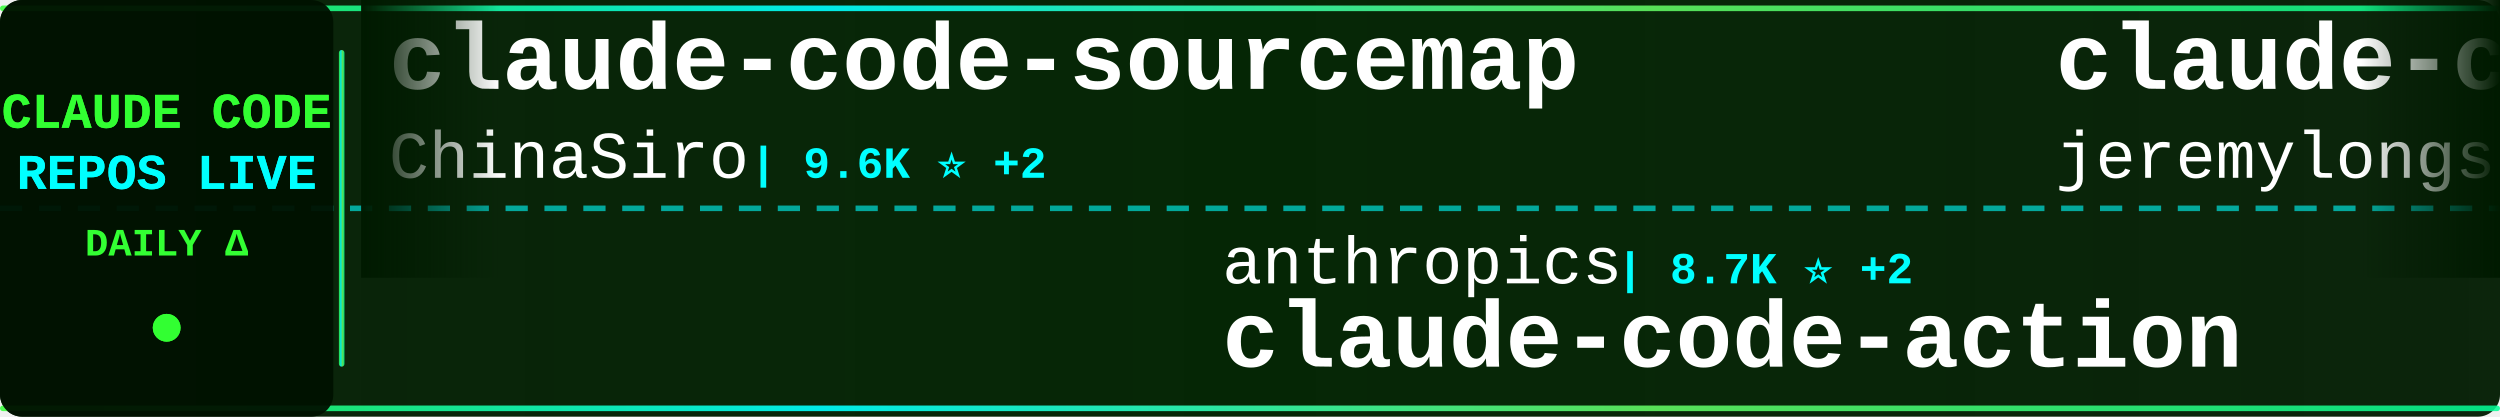
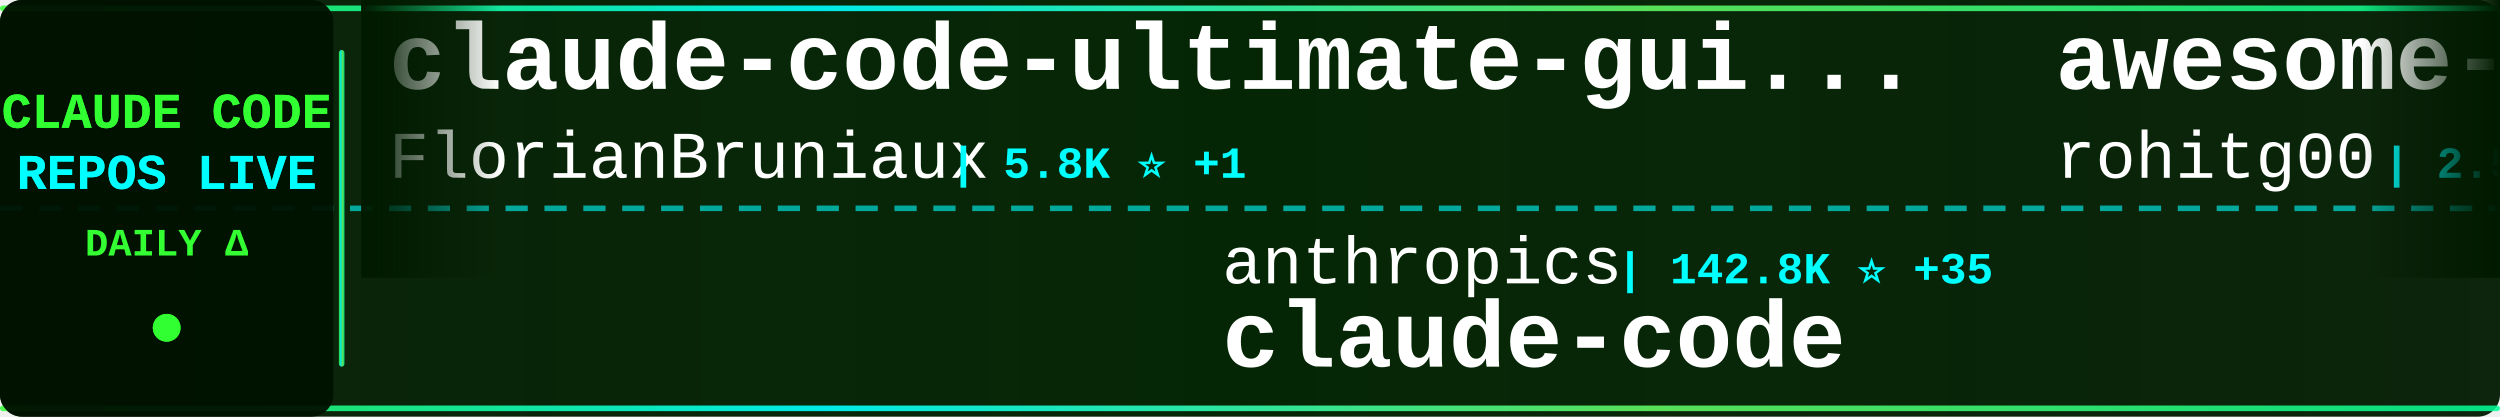
<svg xmlns="http://www.w3.org/2000/svg" width="900" height="150">
  <defs>
    <linearGradient id="tickerBg" x1="0%" y1="0%" x2="100%" y2="0%">
      <stop offset="0%" style="stop-color:#001a00;stop-opacity:0.95" />
      <stop offset="50%" style="stop-color:#002200;stop-opacity:0.98" />
      <stop offset="100%" style="stop-color:#001a00;stop-opacity:0.95" />
    </linearGradient>
    <linearGradient id="borderGrad" x1="0%" y1="0%" x2="100%" y2="0%">
      <stop offset="0%" style="stop-color:#33ff33;stop-opacity:0.85">
        <animate attributeName="stop-opacity" values="0.85;1;0.85" dur="2s" repeatCount="indefinite" />
      </stop>
      <stop offset="33%" style="stop-color:#00ffff;stop-opacity:0.9">
        <animate attributeName="stop-opacity" values="0.9;1;0.9" dur="2.2s" repeatCount="indefinite" />
      </stop>
      <stop offset="66%" style="stop-color:#66ff66;stop-opacity:0.85">
        <animate attributeName="stop-opacity" values="0.85;1;0.85" dur="1.8s" repeatCount="indefinite" />
      </stop>
      <stop offset="100%" style="stop-color:#00ff99;stop-opacity:0.85">
        <animate attributeName="stop-opacity" values="0.85;1;0.85" dur="2s" repeatCount="indefinite" />
      </stop>
    </linearGradient>
    <filter id="textGlow">
      <feGaussianBlur stdDeviation="0.1" result="coloredBlur" />
      <feMerge>
        <feMergeNode in="coloredBlur" />
        <feMergeNode in="SourceGraphic" />
      </feMerge>
    </filter>
    <filter id="metricGlow">
      <feGaussianBlur stdDeviation="0.2" result="coloredBlur" />
      <feMerge>
        <feMergeNode in="coloredBlur" />
        <feMergeNode in="SourceGraphic" />
      </feMerge>
    </filter>
    <linearGradient id="leftFade" x1="0%" y1="0%" x2="100%" y2="0%">
      <stop offset="0%" style="stop-color:#001a00;stop-opacity:1" />
      <stop offset="100%" style="stop-color:#001a00;stop-opacity:0" />
    </linearGradient>
    <linearGradient id="rightFade" x1="0%" y1="0%" x2="100%" y2="0%">
      <stop offset="0%" style="stop-color:#001a00;stop-opacity:0" />
      <stop offset="100%" style="stop-color:#001a00;stop-opacity:1" />
    </linearGradient>
  </defs>
  <rect width="900" height="150" fill="url(#tickerBg)" rx="8" />
  <rect x="0" y="2" width="900" height="2" fill="url(#borderGrad)" rx="1" />
  <rect x="0" y="146" width="900" height="2" fill="url(#borderGrad)" rx="1" />
  <line x1="0" y1="75" x2="900" y2="75" stroke="#00ffff" stroke-width="2" stroke-dasharray="8 6" opacity="0.6" />
  <rect x="0" y="0" width="120" height="150" fill="#001100" opacity="0.95" rx="8" />
  <text x="60" y="46" font-family="'Courier New', monospace" font-size="18" font-weight="bold" fill="#33ff33" text-anchor="middle" filter="url(#textGlow)">
    CLAUDE CODE
  </text>
  <text x="60" y="68" font-family="'Courier New', monospace" font-size="18" font-weight="bold" fill="#00ffff" text-anchor="middle" filter="url(#textGlow)">
    REPOS LIVE
  </text>
  <text x="60" y="92" font-family="'Courier New', monospace" font-size="14" font-weight="bold" fill="#33ff33" text-anchor="middle">
    DAILY Δ
  </text>
  <circle cx="60" cy="118" r="5" fill="#33ff33" filter="url(#metricGlow)">
    <animate attributeName="r" values="4;6;4" dur="1.5s" repeatCount="indefinite" />
    <animate attributeName="opacity" values="0.6;1;0.6" dur="1.5s" repeatCount="indefinite" />
  </circle>
  <rect x="122" y="18" width="2" height="114" fill="url(#borderGrad)" rx="1" />
  <clipPath id="tickerClip">
    <rect x="130" y="0" width="770" height="150" />
  </clipPath>
  <g clip-path="url(#tickerClip)">
    <g id="tickerItems">
      <animateTransform attributeName="transform" attributeType="XML" type="translate" from="0 0" to="-3000 0" dur="54s" repeatCount="indefinite" />
      <g transform="translate(0, 0)">
-         <text x="140" y="32" font-family="'Courier New', monospace" font-size="34" font-weight="bold" fill="#ffffff">claude-code-sourcemap</text>
-         <text x="140" y="64" font-family="'Courier New', monospace" font-size="24" font-weight="normal" fill="#ffffff" opacity="1.0">ChinaSiro</text>
-         <text x="270" y="64" font-family="'Courier New', monospace" font-size="16" font-weight="bold" fill="#00ffff"> | 9.6K ⭐ +2</text>
+         <text x="140" y="32" font-family="'Courier New', monospace" font-size="34" font-weight="bold" fill="#ffffff">claude-code-ultimate-gui...</text>
+         <text x="140" y="64" font-family="'Courier New', monospace" font-size="24" font-weight="normal" fill="#ffffff" opacity="1.0">FlorianBruniaux</text>
+         <text x="342" y="64" font-family="'Courier New', monospace" font-size="16" font-weight="bold" fill="#00ffff"> | 5.8K ⭐ +1</text>
      </g>
      <g transform="translate(300, 0)">
        <text x="140" y="102" font-family="'Courier New', monospace" font-size="24" font-weight="normal" fill="#ffffff" opacity="1.0">anthropics</text>
-         <text x="282" y="102" font-family="'Courier New', monospace" font-size="16" font-weight="bold" fill="#00ffff"> | 8.7K ⭐ +2</text>
-         <text x="140" y="132" font-family="'Courier New', monospace" font-size="34" font-weight="bold" fill="#ffffff">claude-code-action</text>
+         <text x="282" y="102" font-family="'Courier New', monospace" font-size="16" font-weight="bold" fill="#00ffff"> | 142.8K ⭐ +35</text>
+         <text x="140" y="132" font-family="'Courier New', monospace" font-size="34" font-weight="bold" fill="#ffffff">claude-code</text>
      </g>
      <g transform="translate(600, 0)">
-         <text x="140" y="32" font-family="'Courier New', monospace" font-size="34" font-weight="bold" fill="#ffffff">claude-code-plugins-plus...</text>
-         <text x="140" y="64" font-family="'Courier New', monospace" font-size="24" font-weight="normal" fill="#ffffff" opacity="1.0">jeremylongshore</text>
-         <text x="342" y="64" font-family="'Courier New', monospace" font-size="16" font-weight="bold" fill="#00ffff"> | 2.7K ⭐ +4</text>
+         <text x="140" y="32" font-family="'Courier New', monospace" font-size="34" font-weight="bold" fill="#ffffff">awesome-claude-code-tool...</text>
+         <text x="140" y="64" font-family="'Courier New', monospace" font-size="24" font-weight="normal" fill="#ffffff" opacity="1.0">rohitg00</text>
+         <text x="258" y="64" font-family="'Courier New', monospace" font-size="16" font-weight="bold" fill="#00ffff"> | 2.5K ⭐ +2</text>
      </g>
      <g transform="translate(900, 0)">
-         <text x="140" y="102" font-family="'Courier New', monospace" font-size="24" font-weight="normal" fill="#ffffff" opacity="1.0">JrCx7scC</text>
-         <text x="258" y="102" font-family="'Courier New', monospace" font-size="16" font-weight="bold" fill="#00ffff"> | 374 ⭐</text>
-         <text x="140" y="132" font-family="'Courier New', monospace" font-size="34" font-weight="bold" fill="#ffffff">claude-code-source</text>
+         <text x="140" y="102" font-family="'Courier New', monospace" font-size="24" font-weight="normal" fill="#ffffff" opacity="1.0">lintsinghua</text>
+         <text x="294" y="102" font-family="'Courier New', monospace" font-size="16" font-weight="bold" fill="#00ffff"> | 4.1K ⭐ +3</text>
+         <text x="140" y="132" font-family="'Courier New', monospace" font-size="34" font-weight="bold" fill="#ffffff">claude-code-book</text>
      </g>
      <g transform="translate(1200, 0)">
-         <text x="140" y="32" font-family="'Courier New', monospace" font-size="34" font-weight="bold" fill="#ffffff">how-claude-code-works</text>
-         <text x="140" y="64" font-family="'Courier New', monospace" font-size="24" font-weight="normal" fill="#ffffff" opacity="1.0">Windy3f3f3f3f</text>
-         <text x="318" y="64" font-family="'Courier New', monospace" font-size="16" font-weight="bold" fill="#00ffff"> | 3.5K ⭐ +3</text>
+         <text x="140" y="32" font-family="'Courier New', monospace" font-size="34" font-weight="bold" fill="#ffffff">oh-my-claudecode</text>
+         <text x="140" y="64" font-family="'Courier New', monospace" font-size="24" font-weight="normal" fill="#ffffff" opacity="1.0">Yeachan-Heo</text>
+         <text x="294" y="64" font-family="'Courier New', monospace" font-size="16" font-weight="bold" fill="#00ffff"> | 38.8K ⭐ +4</text>
      </g>
      <g transform="translate(1500, 0)">
-         <text x="140" y="102" font-family="'Courier New', monospace" font-size="24" font-weight="normal" fill="#ffffff" opacity="1.0">KPR111</text>
-         <text x="234" y="102" font-family="'Courier New', monospace" font-size="16" font-weight="bold" fill="#00ffff"> | 18 ⭐</text>
-         <text x="140" y="132" font-family="'Courier New', monospace" font-size="34" font-weight="bold" fill="#ffffff">Claude-Code</text>
+         <text x="140" y="102" font-family="'Courier New', monospace" font-size="24" font-weight="normal" fill="#ffffff" opacity="1.0">luyao618</text>
+         <text x="258" y="102" font-family="'Courier New', monospace" font-size="16" font-weight="bold" fill="#00ffff"> | 1.7K ⭐</text>
+         <text x="140" y="132" font-family="'Courier New', monospace" font-size="34" font-weight="bold" fill="#ffffff">Claude-Code-Source-Study</text>
      </g>
      <g transform="translate(1800, 0)">
-         <text x="140" y="32" font-family="'Courier New', monospace" font-size="34" font-weight="bold" fill="#ffffff">claude-code-guide</text>
-         <text x="140" y="64" font-family="'Courier New', monospace" font-size="24" font-weight="normal" fill="#ffffff" opacity="1.0">zebbern</text>
-         <text x="246" y="64" font-family="'Courier New', monospace" font-size="16" font-weight="bold" fill="#00ffff"> | 4.6K ⭐ +2</text>
+         <text x="140" y="32" font-family="'Courier New', monospace" font-size="34" font-weight="bold" fill="#ffffff">claude-code-showcase</text>
+         <text x="140" y="64" font-family="'Courier New', monospace" font-size="24" font-weight="normal" fill="#ffffff" opacity="1.0">ChrisWiles</text>
+         <text x="282" y="64" font-family="'Courier New', monospace" font-size="16" font-weight="bold" fill="#00ffff"> | 6.0K ⭐ +1</text>
      </g>
      <g transform="translate(2100, 0)">
-         <text x="140" y="102" font-family="'Courier New', monospace" font-size="24" font-weight="normal" fill="#ffffff" opacity="1.0">777genius</text>
-         <text x="270" y="102" font-family="'Courier New', monospace" font-size="16" font-weight="bold" fill="#00ffff"> | 927 ⭐ +1</text>
-         <text x="140" y="132" font-family="'Courier New', monospace" font-size="34" font-weight="bold" fill="#ffffff">claude-code-source-code</text>
+         <text x="140" y="102" font-family="'Courier New', monospace" font-size="24" font-weight="normal" fill="#ffffff" opacity="1.0">Yuyz0112</text>
+         <text x="258" y="102" font-family="'Courier New', monospace" font-size="16" font-weight="bold" fill="#00ffff"> | 2.4K ⭐</text>
+         <text x="140" y="132" font-family="'Courier New', monospace" font-size="34" font-weight="bold" fill="#ffffff">claude-code-reverse</text>
      </g>
      <g transform="translate(2400, 0)">
-         <text x="140" y="32" font-family="'Courier New', monospace" font-size="34" font-weight="bold" fill="#ffffff">claude-code-source</text>
-         <text x="140" y="64" font-family="'Courier New', monospace" font-size="24" font-weight="normal" fill="#ffffff" opacity="1.0">hangsman</text>
-         <text x="258" y="64" font-family="'Courier New', monospace" font-size="16" font-weight="bold" fill="#00ffff"> | 790 ⭐</text>
+         <text x="140" y="32" font-family="'Courier New', monospace" font-size="34" font-weight="bold" fill="#ffffff">skills</text>
+         <text x="140" y="64" font-family="'Courier New', monospace" font-size="24" font-weight="normal" fill="#ffffff" opacity="1.0">anthropics</text>
+         <text x="282" y="64" font-family="'Courier New', monospace" font-size="16" font-weight="bold" fill="#00ffff"> | 171.3K ⭐ +61</text>
      </g>
      <g transform="translate(2700, 0)">
-         <text x="140" y="102" font-family="'Courier New', monospace" font-size="24" font-weight="normal" fill="#ffffff" opacity="1.0">Donchitos</text>
-         <text x="270" y="102" font-family="'Courier New', monospace" font-size="16" font-weight="bold" fill="#00ffff"> | 24.5K ⭐ +8</text>
-         <text x="140" y="132" font-family="'Courier New', monospace" font-size="34" font-weight="bold" fill="#ffffff">Claude-Code-Game-Studios</text>
+         <text x="140" y="102" font-family="'Courier New', monospace" font-size="24" font-weight="normal" fill="#ffffff" opacity="1.0">repowise-dev</text>
+         <text x="306" y="102" font-family="'Courier New', monospace" font-size="16" font-weight="bold" fill="#00ffff"> | 1.2K ⭐</text>
+         <text x="140" y="132" font-family="'Courier New', monospace" font-size="34" font-weight="bold" fill="#ffffff">claude-code-prompts</text>
      </g>
      <g transform="translate(3000, 0)">
-         <text x="140" y="32" font-family="'Courier New', monospace" font-size="34" font-weight="bold" fill="#ffffff">claude-code-sourcemap</text>
-         <text x="140" y="64" font-family="'Courier New', monospace" font-size="24" font-weight="normal" fill="#ffffff" opacity="1.0">ChinaSiro</text>
-         <text x="270" y="64" font-family="'Courier New', monospace" font-size="16" font-weight="bold" fill="#00ffff"> | 9.6K ⭐ +2</text>
+         <text x="140" y="32" font-family="'Courier New', monospace" font-size="34" font-weight="bold" fill="#ffffff">claude-code-ultimate-gui...</text>
+         <text x="140" y="64" font-family="'Courier New', monospace" font-size="24" font-weight="normal" fill="#ffffff" opacity="1.0">FlorianBruniaux</text>
+         <text x="342" y="64" font-family="'Courier New', monospace" font-size="16" font-weight="bold" fill="#00ffff"> | 5.8K ⭐ +1</text>
      </g>
      <g transform="translate(3300, 0)">
        <text x="140" y="102" font-family="'Courier New', monospace" font-size="24" font-weight="normal" fill="#ffffff" opacity="1.0">anthropics</text>
-         <text x="282" y="102" font-family="'Courier New', monospace" font-size="16" font-weight="bold" fill="#00ffff"> | 8.7K ⭐ +2</text>
-         <text x="140" y="132" font-family="'Courier New', monospace" font-size="34" font-weight="bold" fill="#ffffff">claude-code-action</text>
+         <text x="282" y="102" font-family="'Courier New', monospace" font-size="16" font-weight="bold" fill="#00ffff"> | 142.8K ⭐ +35</text>
+         <text x="140" y="132" font-family="'Courier New', monospace" font-size="34" font-weight="bold" fill="#ffffff">claude-code</text>
      </g>
      <g transform="translate(3600, 0)">
-         <text x="140" y="32" font-family="'Courier New', monospace" font-size="34" font-weight="bold" fill="#ffffff">claude-code-plugins-plus...</text>
-         <text x="140" y="64" font-family="'Courier New', monospace" font-size="24" font-weight="normal" fill="#ffffff" opacity="1.0">jeremylongshore</text>
-         <text x="342" y="64" font-family="'Courier New', monospace" font-size="16" font-weight="bold" fill="#00ffff"> | 2.7K ⭐ +4</text>
+         <text x="140" y="32" font-family="'Courier New', monospace" font-size="34" font-weight="bold" fill="#ffffff">awesome-claude-code-tool...</text>
+         <text x="140" y="64" font-family="'Courier New', monospace" font-size="24" font-weight="normal" fill="#ffffff" opacity="1.0">rohitg00</text>
+         <text x="258" y="64" font-family="'Courier New', monospace" font-size="16" font-weight="bold" fill="#00ffff"> | 2.5K ⭐ +2</text>
      </g>
      <g transform="translate(3900, 0)">
-         <text x="140" y="102" font-family="'Courier New', monospace" font-size="24" font-weight="normal" fill="#ffffff" opacity="1.0">JrCx7scC</text>
-         <text x="258" y="102" font-family="'Courier New', monospace" font-size="16" font-weight="bold" fill="#00ffff"> | 374 ⭐</text>
-         <text x="140" y="132" font-family="'Courier New', monospace" font-size="34" font-weight="bold" fill="#ffffff">claude-code-source</text>
+         <text x="140" y="102" font-family="'Courier New', monospace" font-size="24" font-weight="normal" fill="#ffffff" opacity="1.0">lintsinghua</text>
+         <text x="294" y="102" font-family="'Courier New', monospace" font-size="16" font-weight="bold" fill="#00ffff"> | 4.1K ⭐ +3</text>
+         <text x="140" y="132" font-family="'Courier New', monospace" font-size="34" font-weight="bold" fill="#ffffff">claude-code-book</text>
      </g>
    </g>
  </g>
  <rect x="130" y="0" width="50" height="100" fill="url(#leftFade)" />
  <rect x="850" y="0" width="50" height="100" fill="url(#rightFade)" />
</svg>
